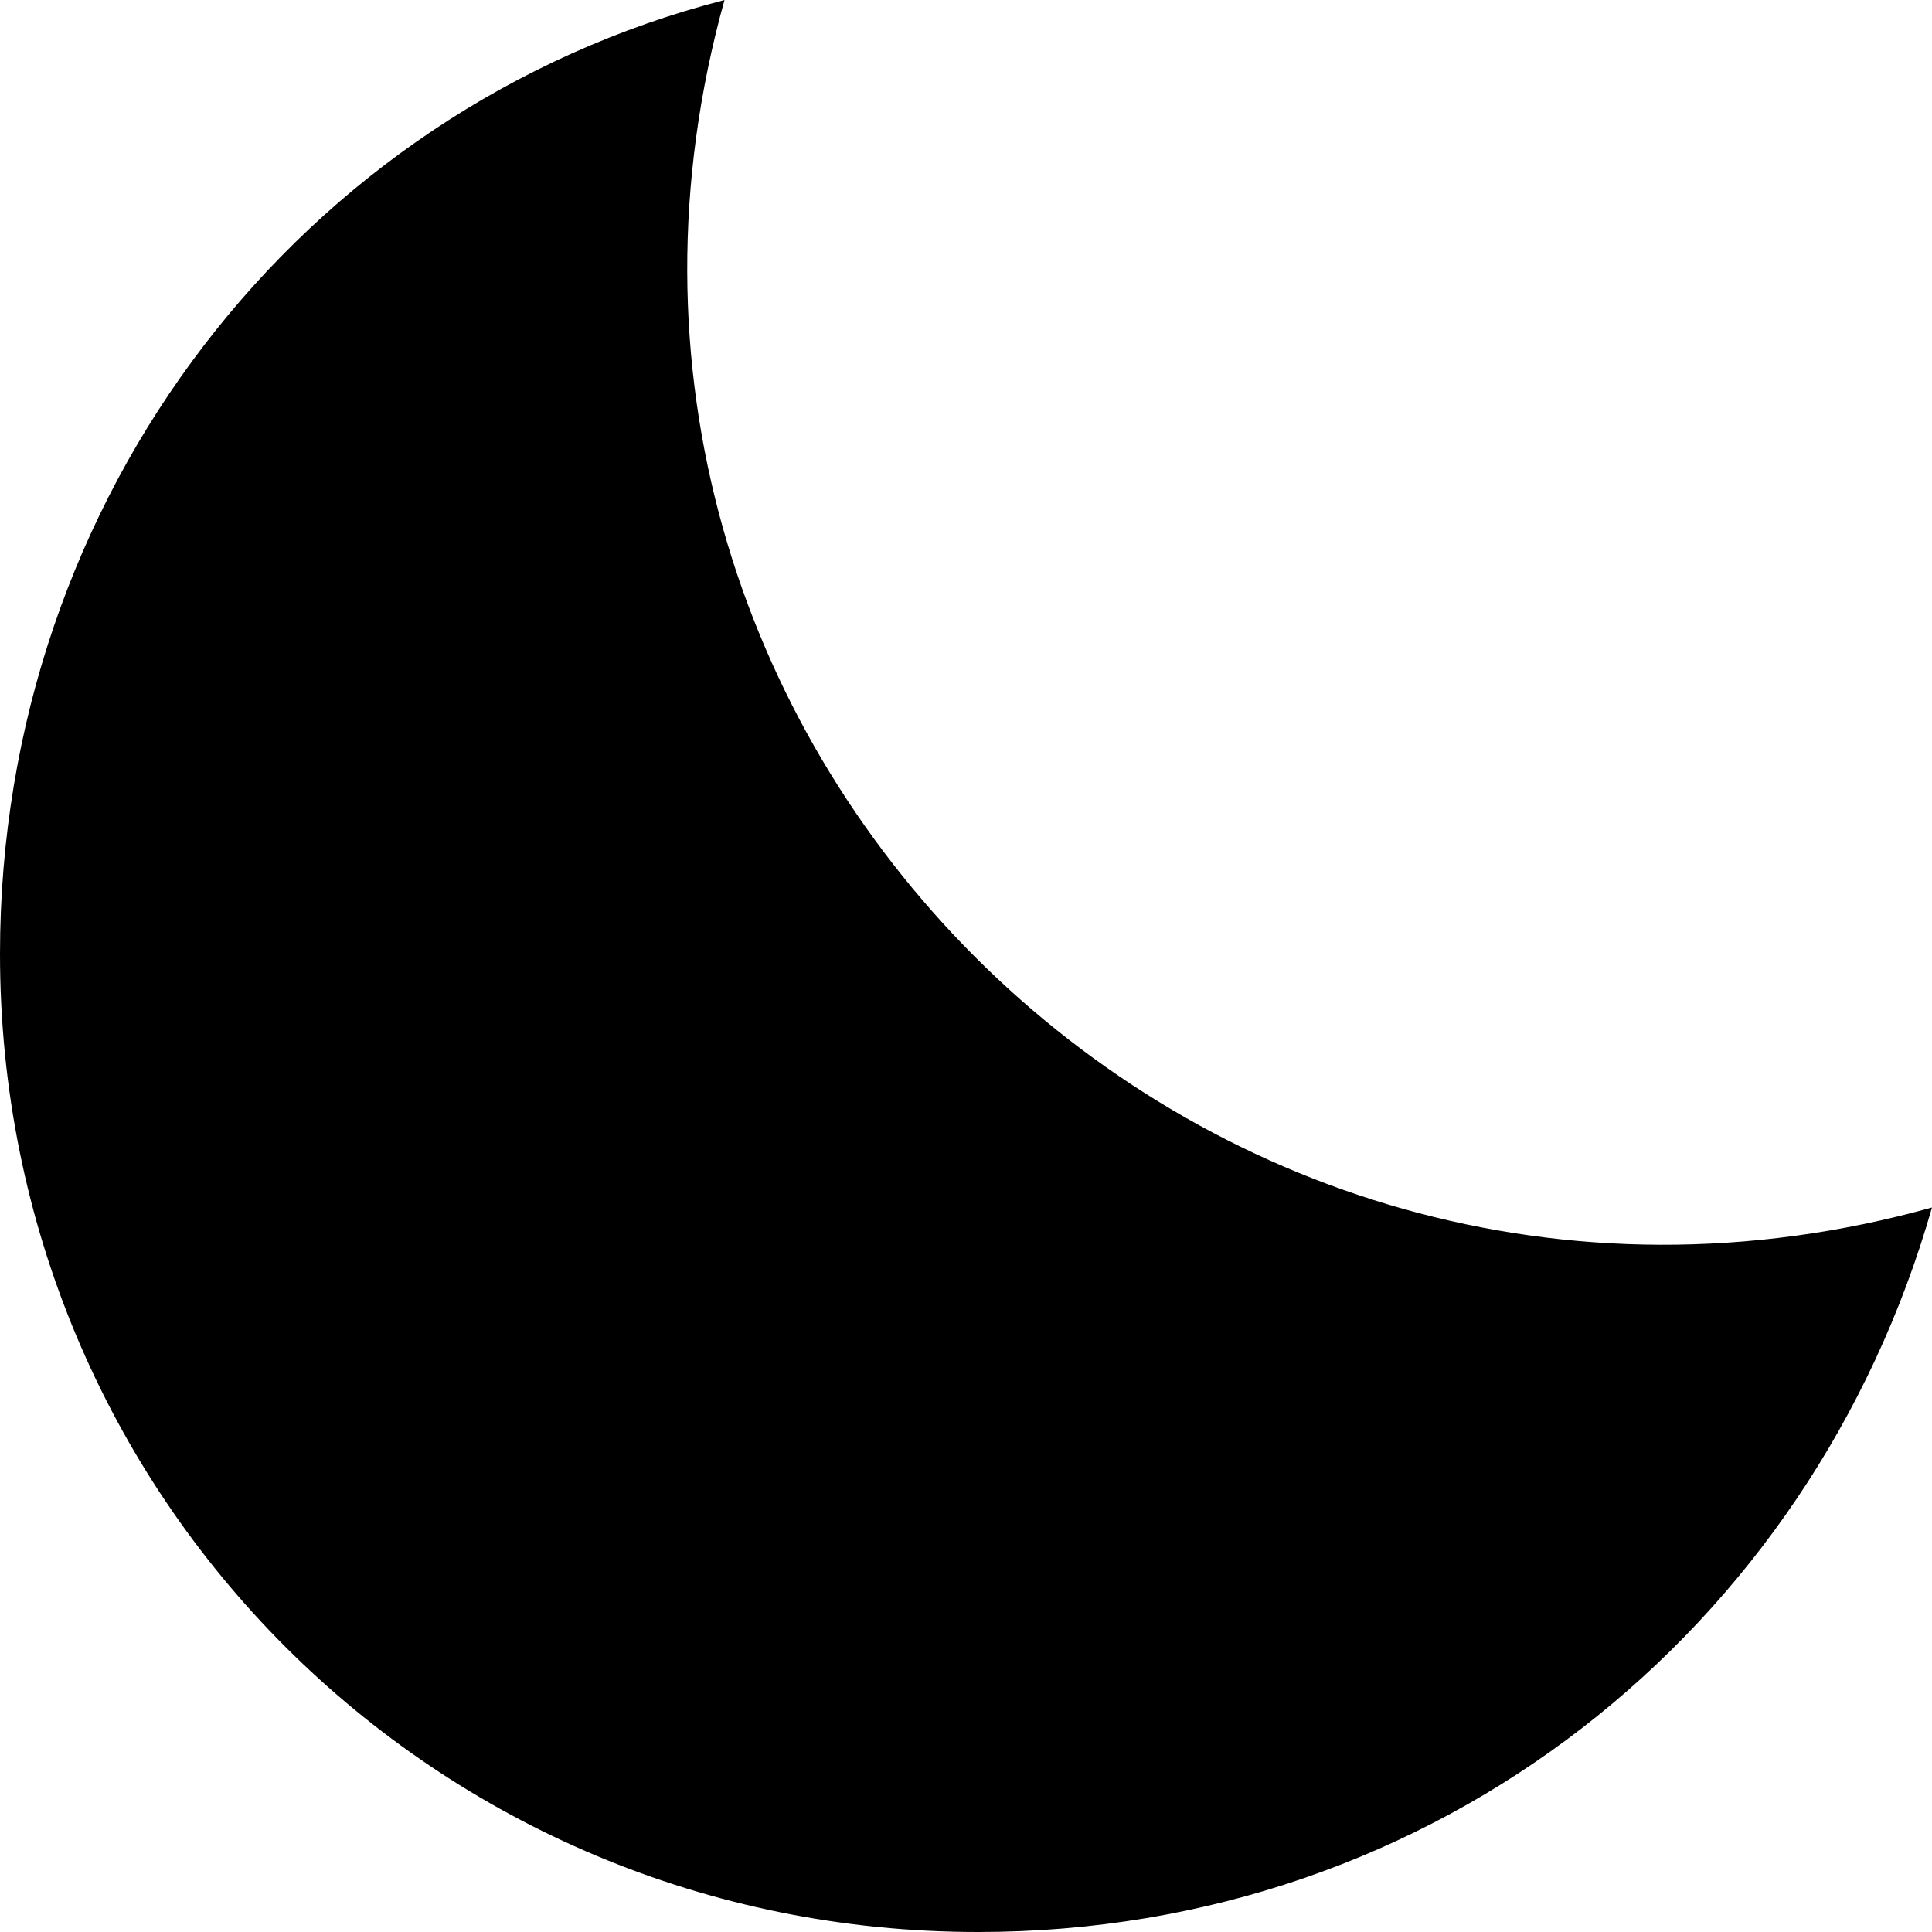
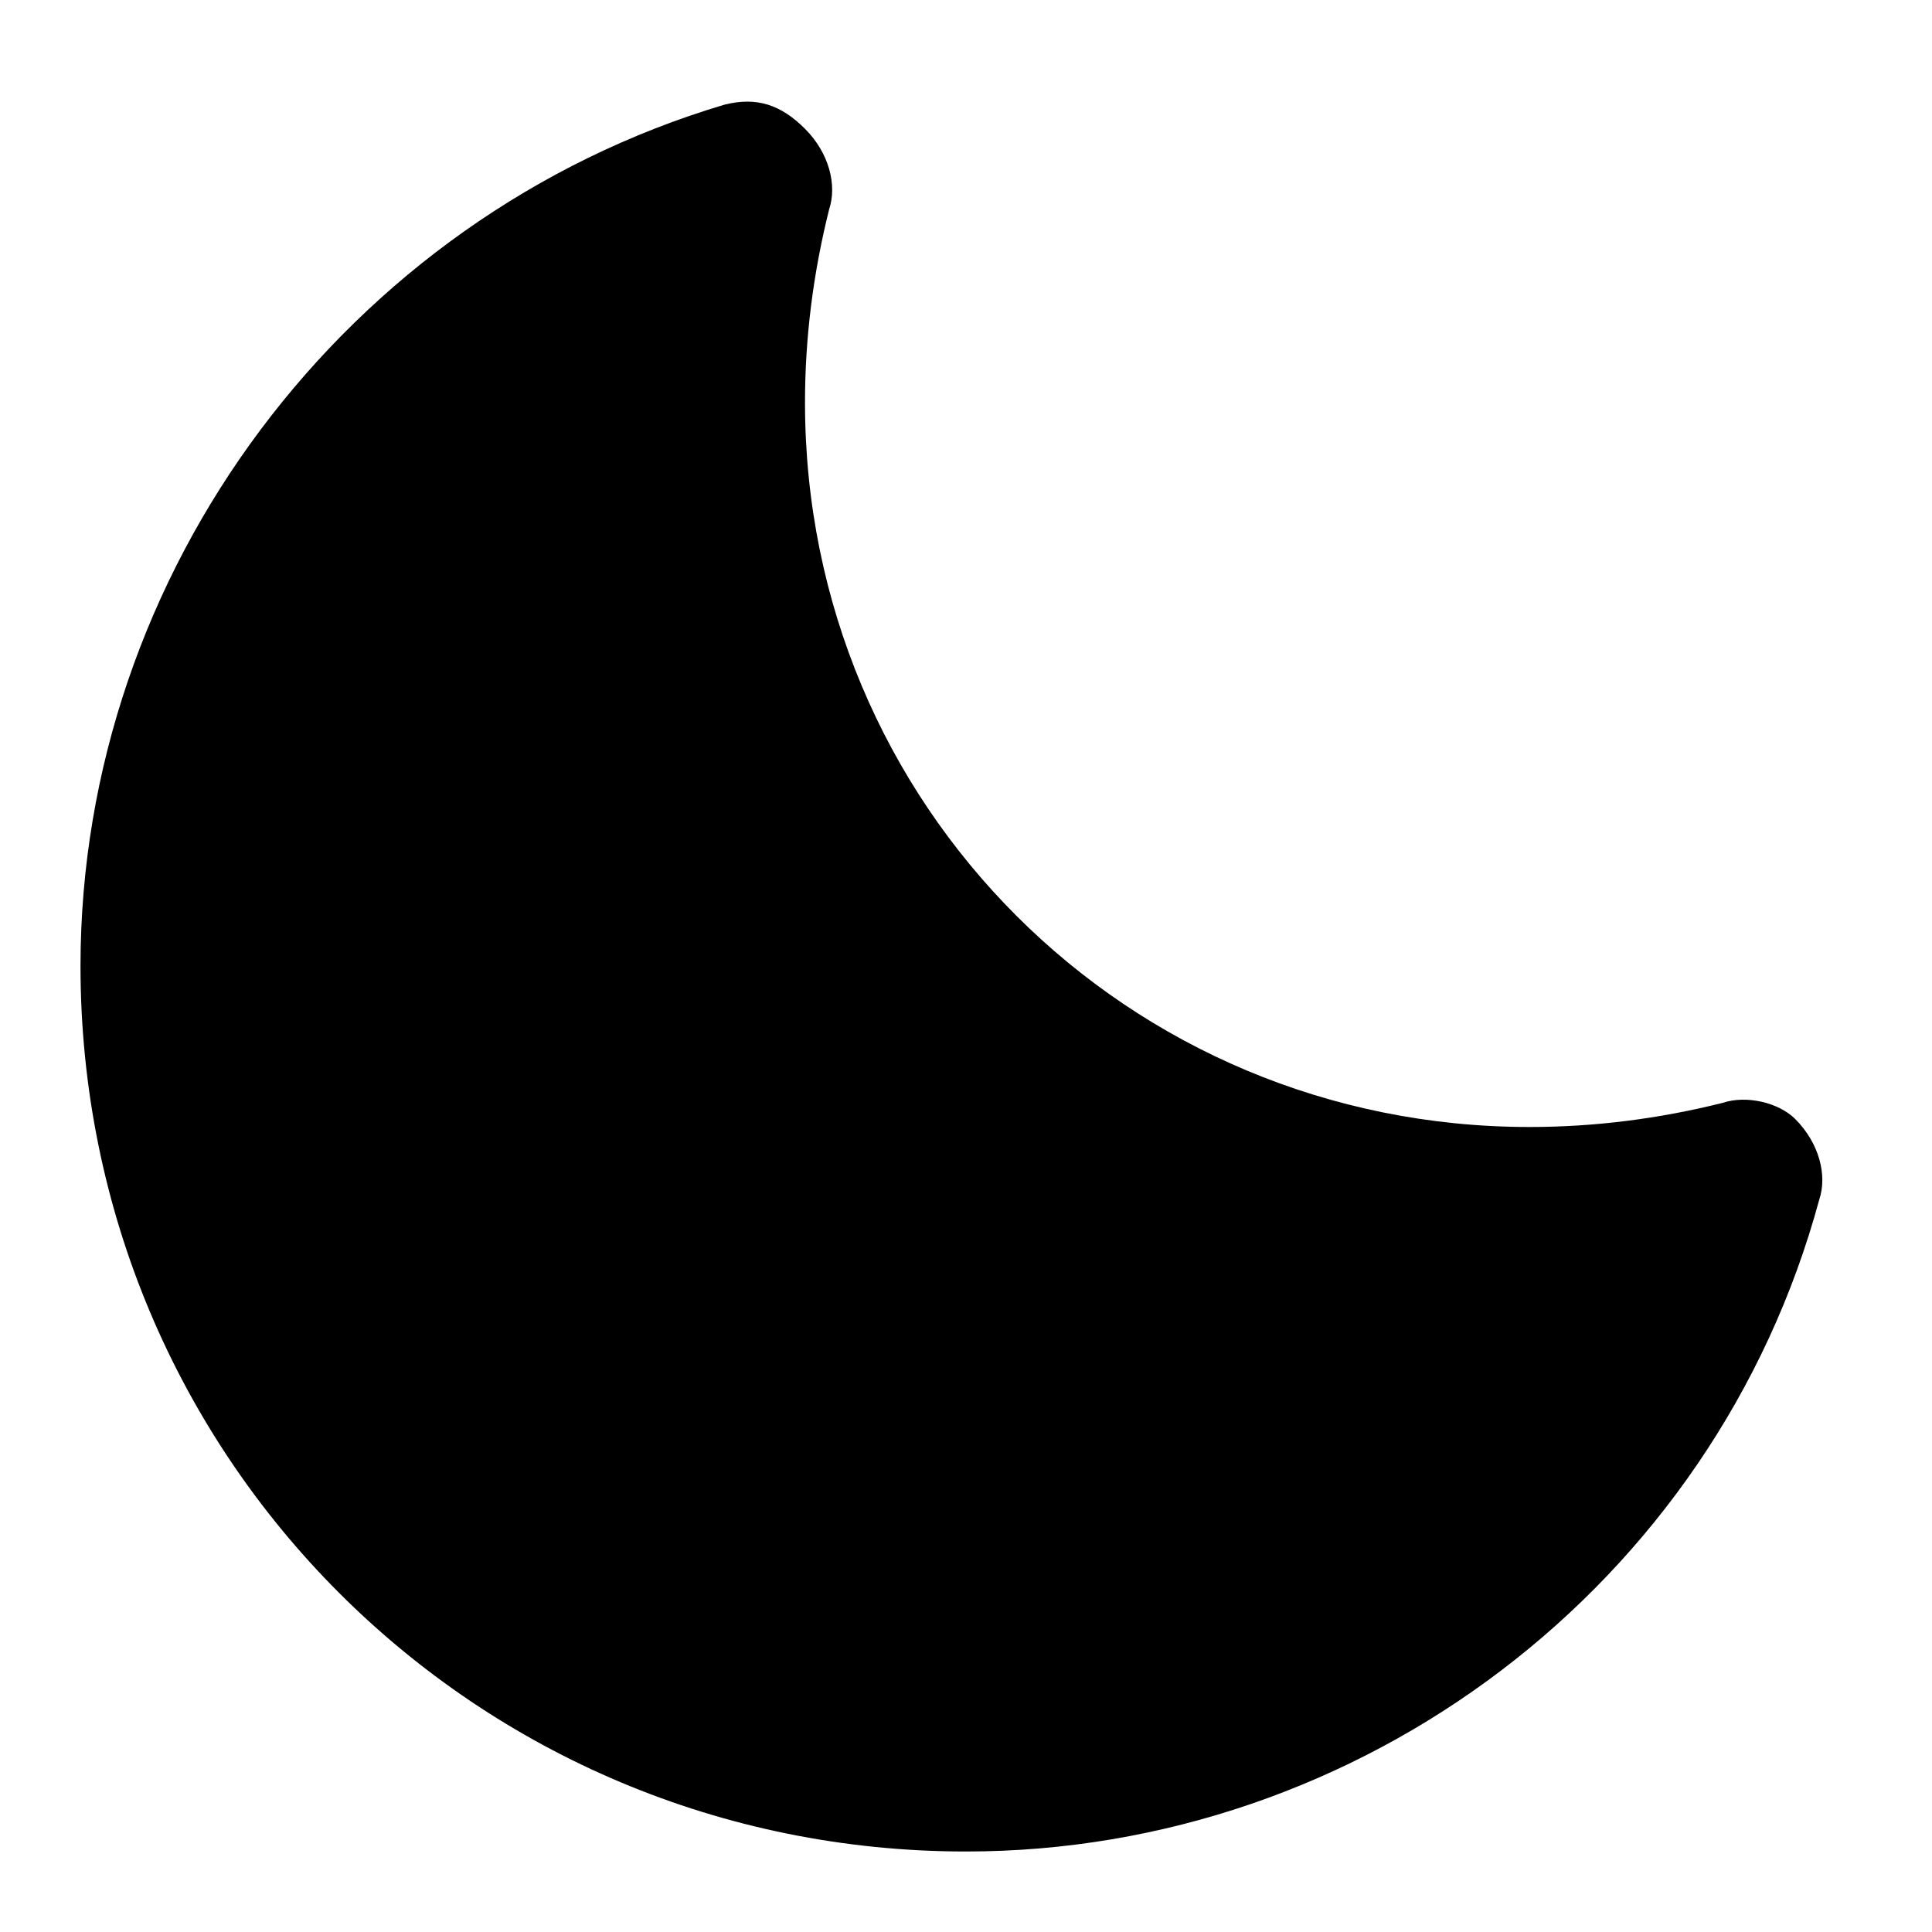
- <svg xmlns="http://www.w3.org/2000/svg" viewBox="0 0 16 16">
-   <path d="M6 0C2.5.9 0 4.1 0 7.9 0 12.4 3.6 16 8.1 16c3.8 0 6.9-2.5 7.9-6C9.9 11.7 4.3 6.1 6 0z" />
+ <svg xmlns="http://www.w3.org/2000/svg" viewBox="0 0 24 24">
+   <path d="M21.4 13.7c-.8.2-1.6.3-2.4.3-5 0-9-4-9-9 0-.8.1-1.6.3-2.4.1-.3 0-.7-.3-1-.3-.3-.6-.4-1-.3C4.3 2.7 1 7.1 1 12c0 6.1 4.9 11 11 11 4.9 0 9.3-3.3 10.6-8.1.1-.3 0-.7-.3-1-.2-.2-.6-.3-.9-.2z" />
</svg>
